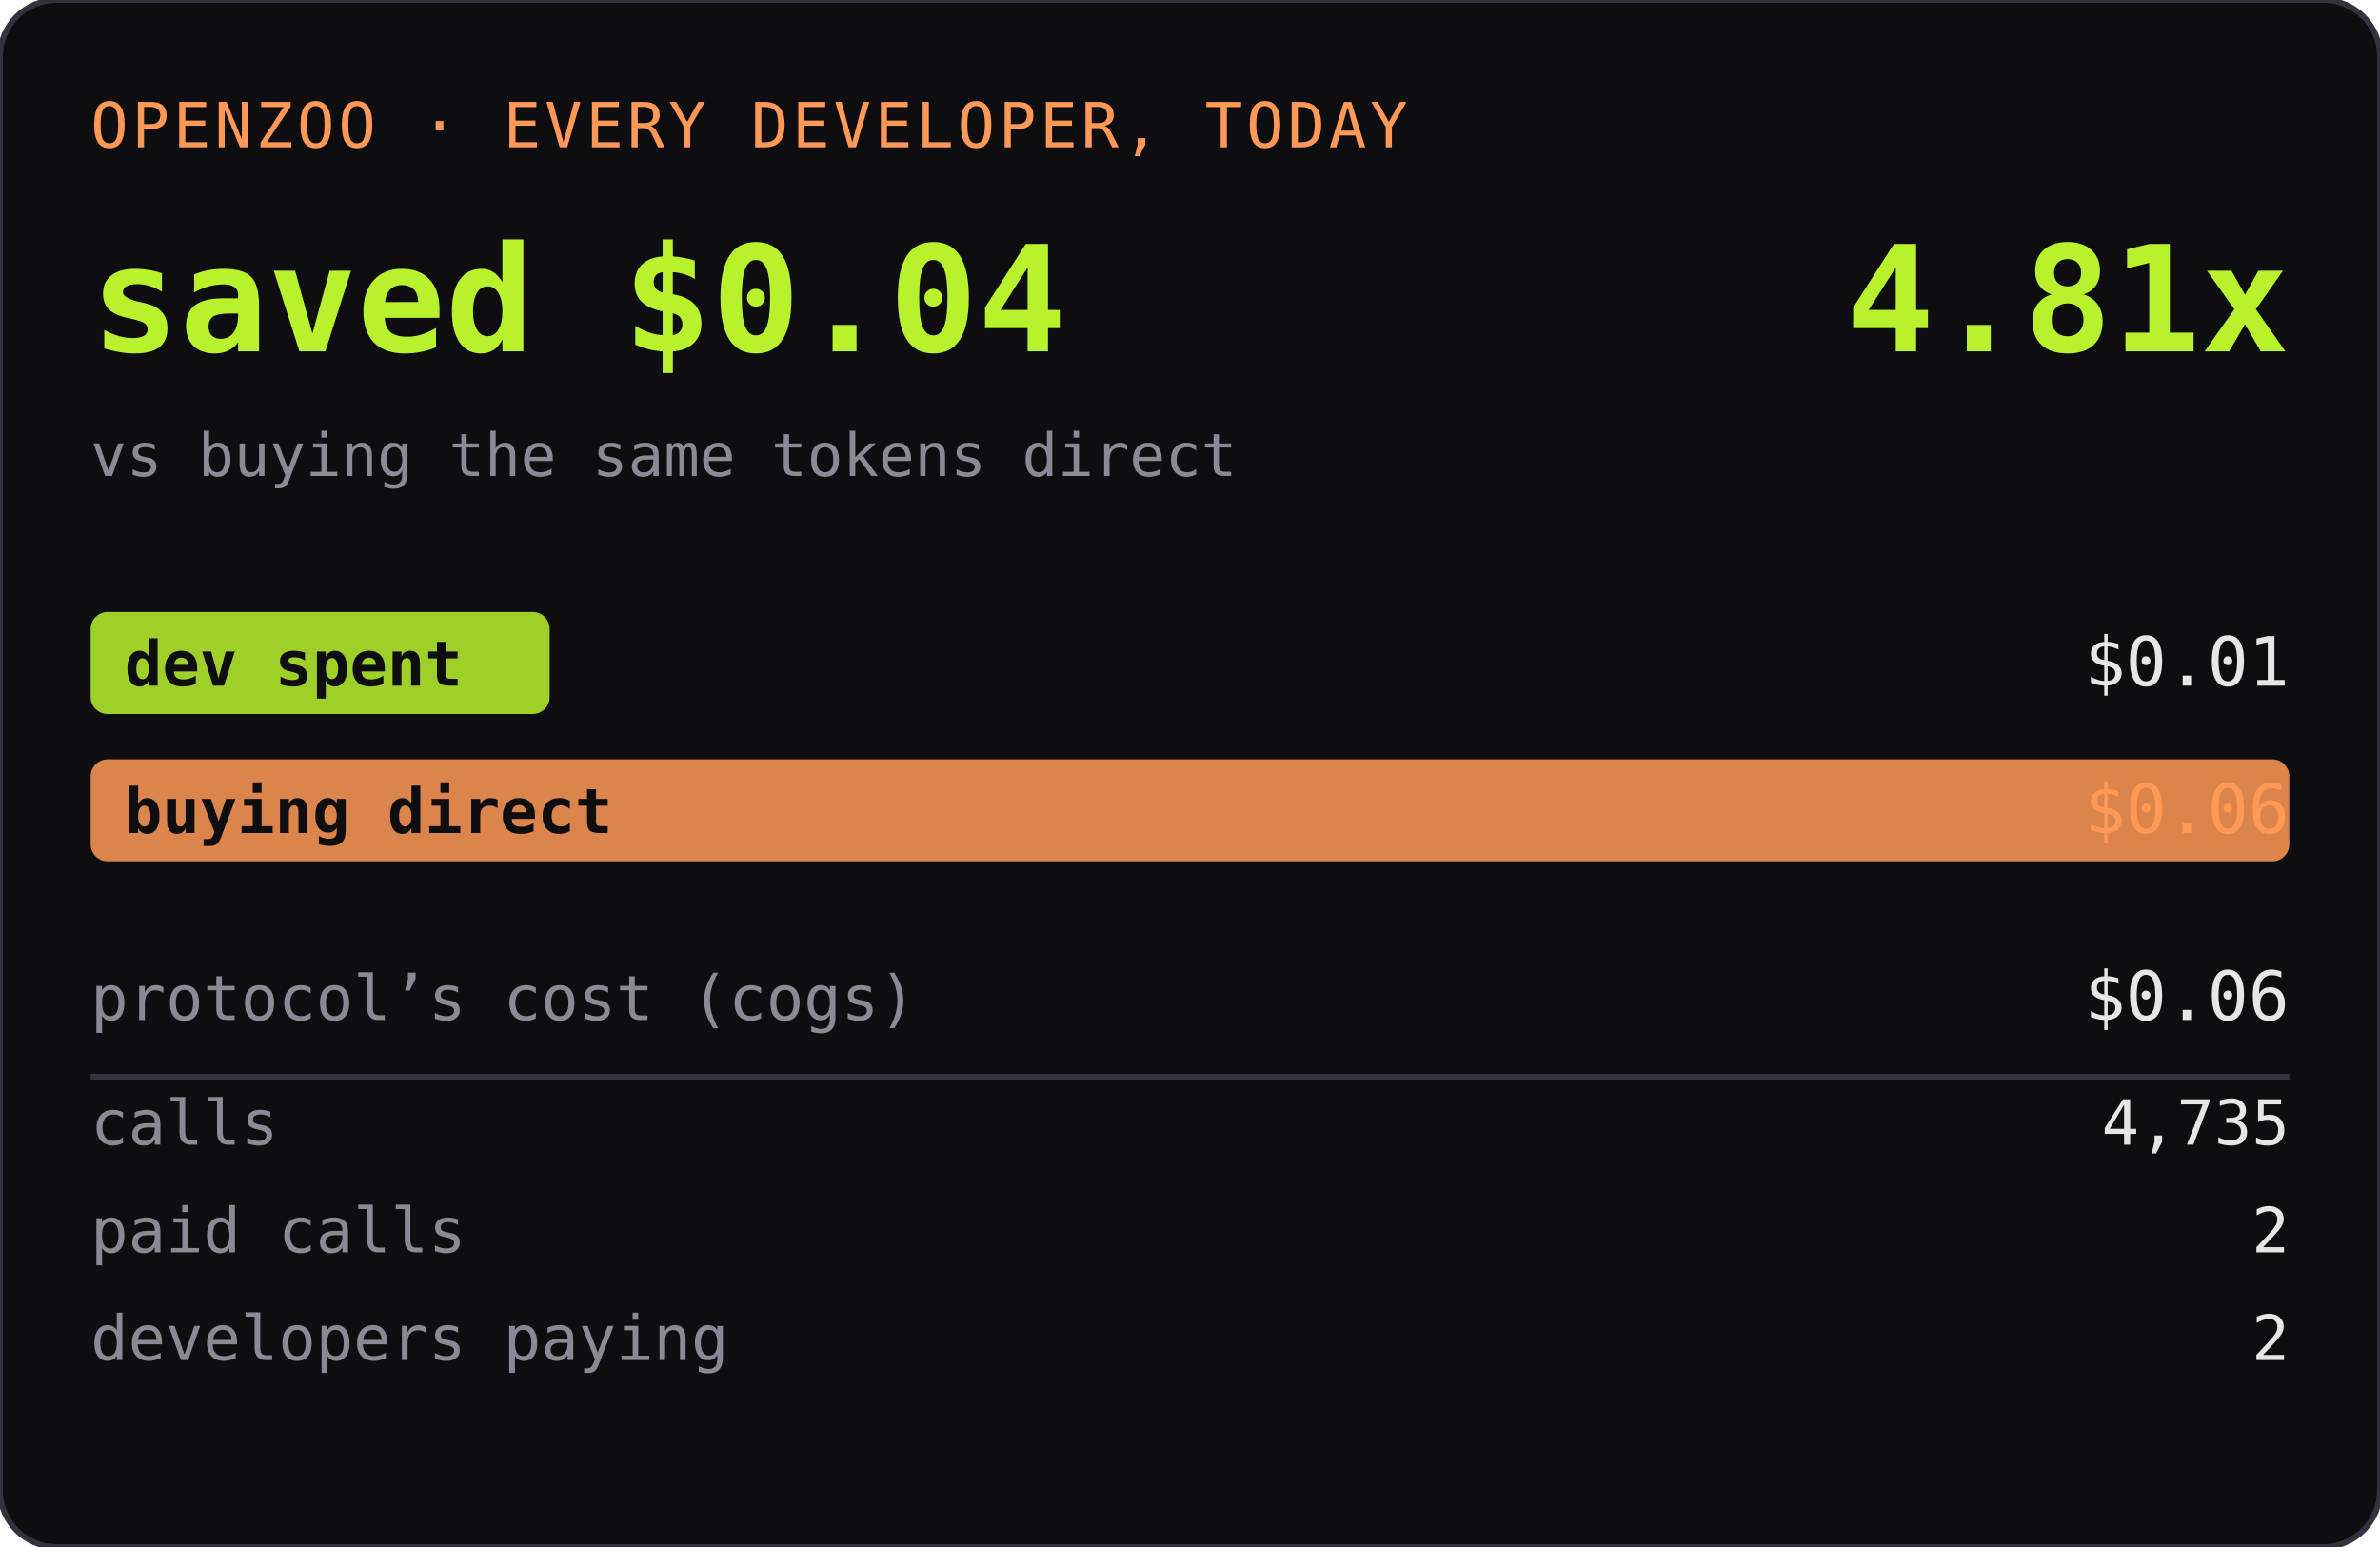
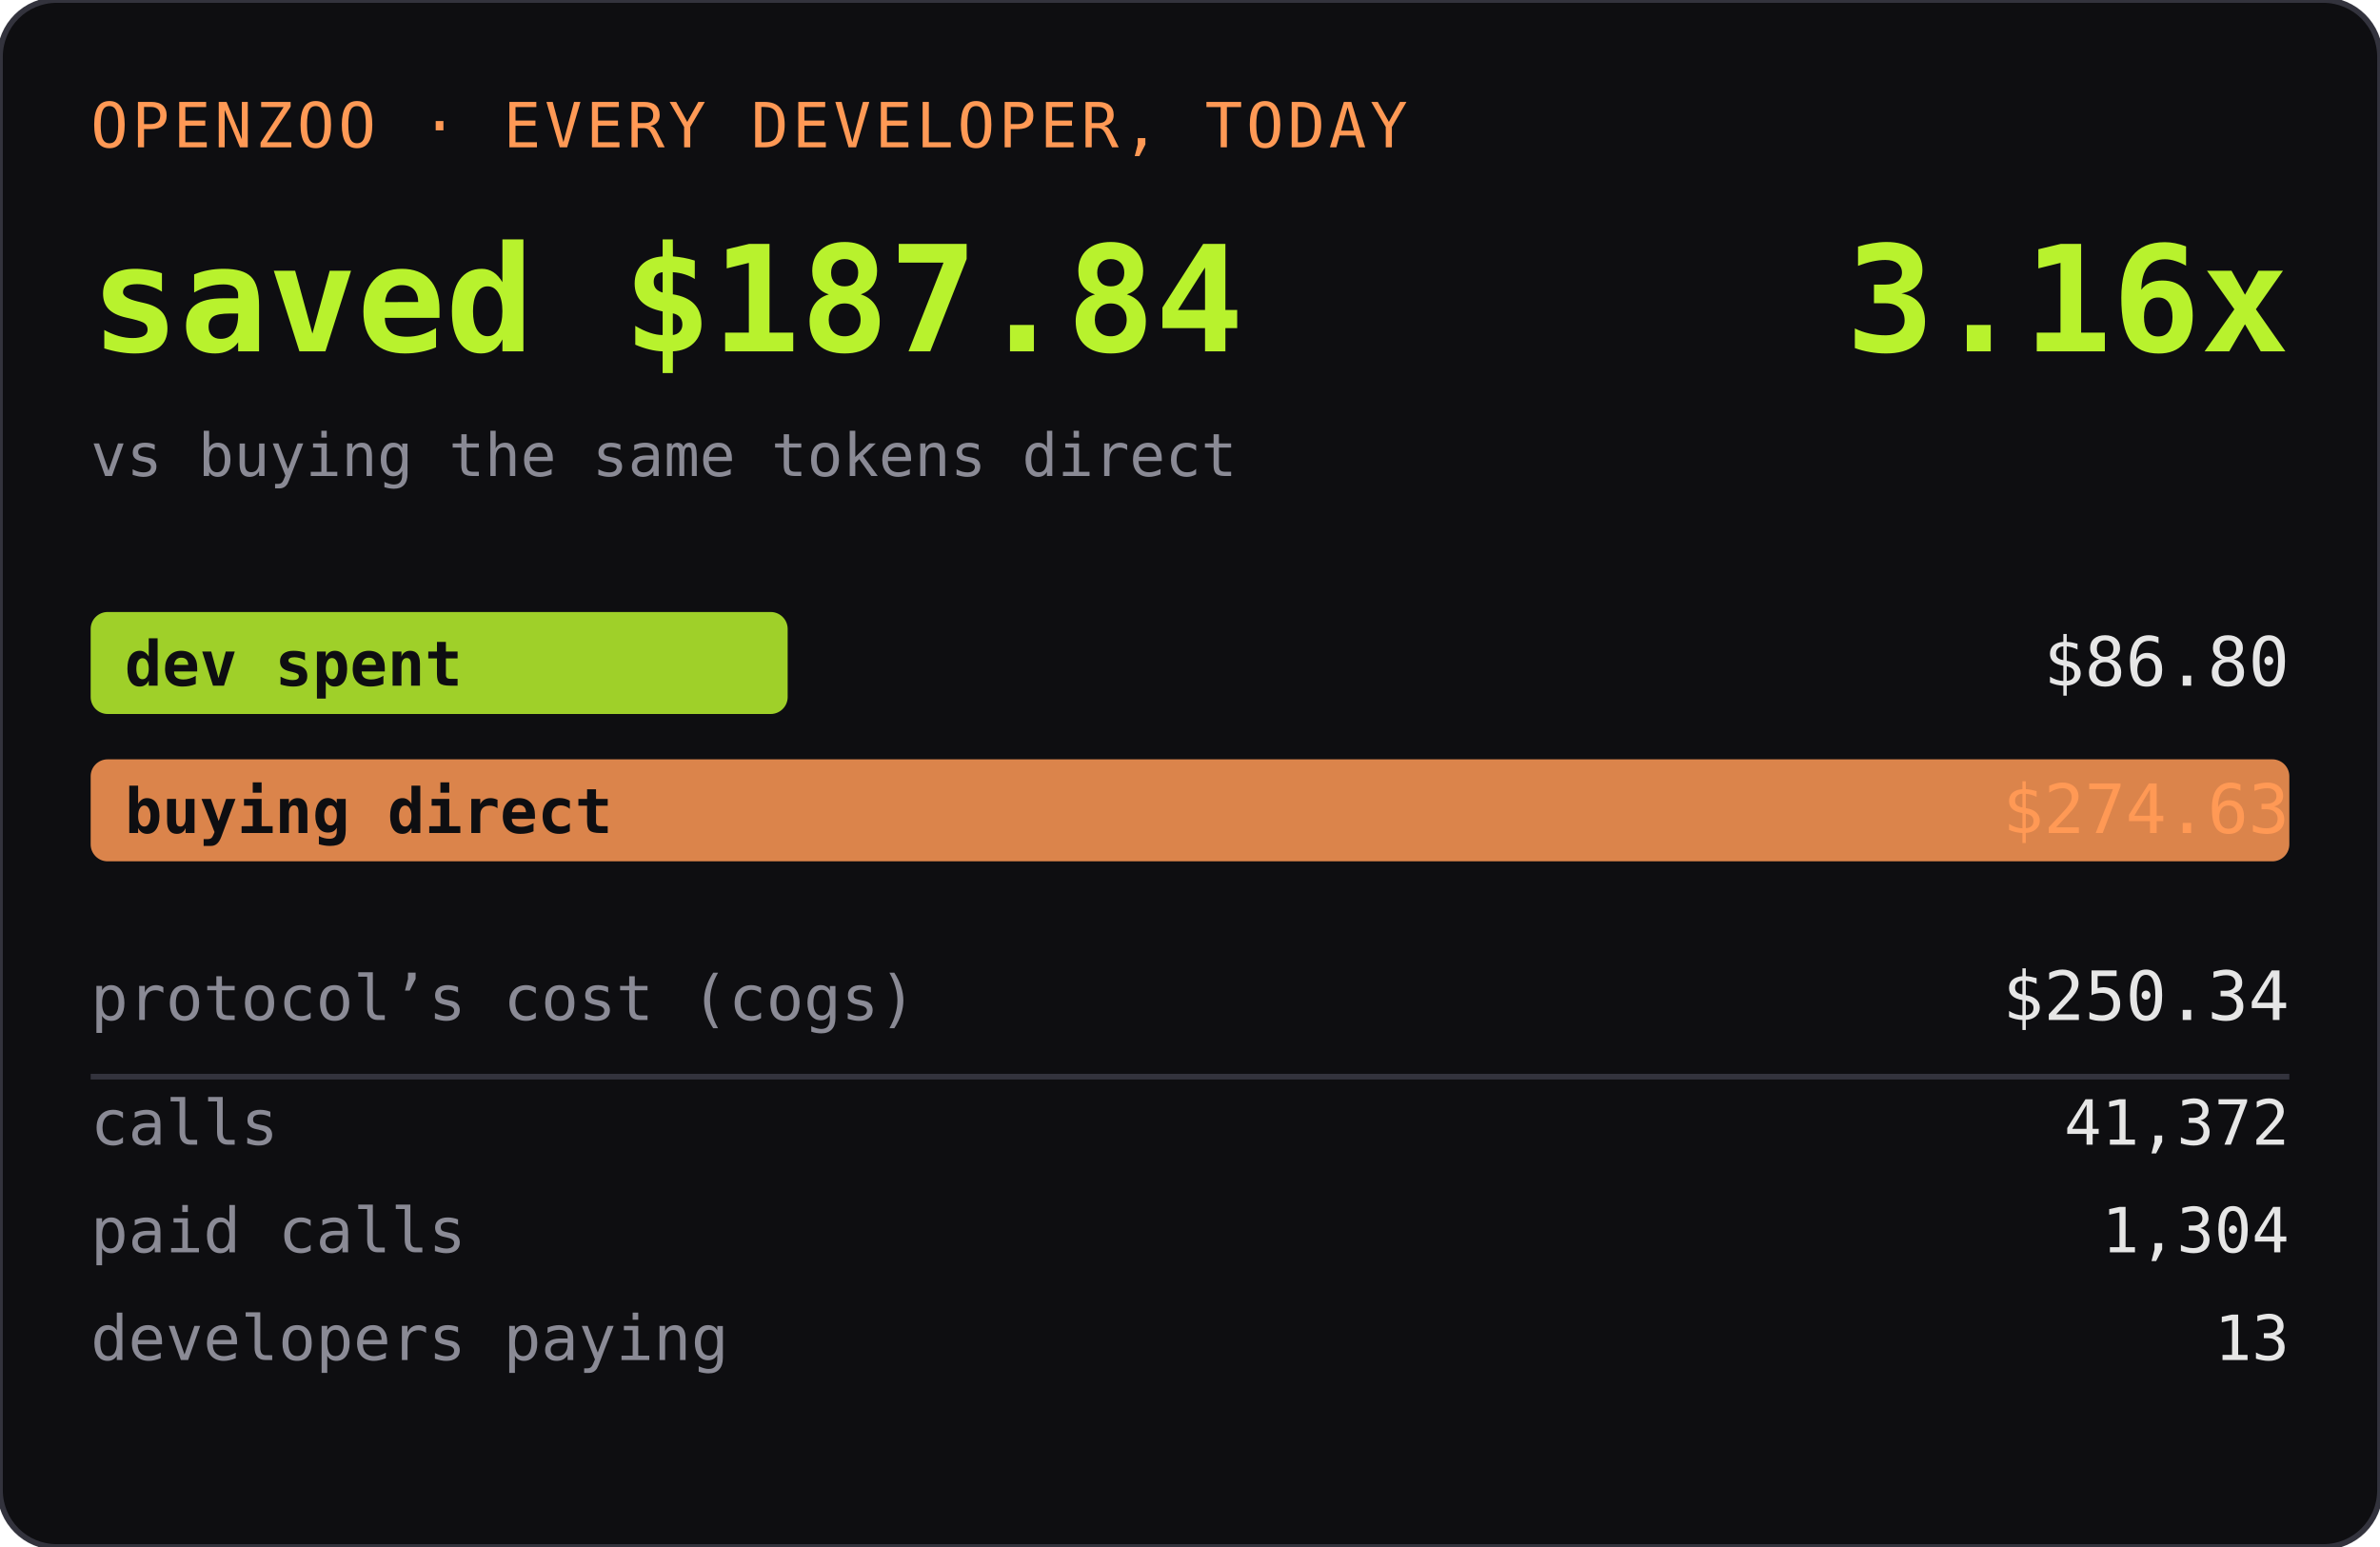
<svg xmlns="http://www.w3.org/2000/svg" width="420" height="273" role="img" aria-label="OPENZOO · EVERY DEVELOPER, TODAY">
  <rect width="420" height="273" rx="10" fill="#0e0e11" />
  <rect width="420" height="273" rx="10" fill="none" stroke="#33333d" />
  <text x="16" y="26" font-family="ui-monospace,SFMono-Regular,Menlo,monospace" font-size="11" fill="#ff9955" letter-spacing="0.06em">OPENZOO · EVERY DEVELOPER, TODAY</text>
-   <text x="16" y="62" font-family="ui-monospace,SFMono-Regular,Menlo,monospace" font-size="26" font-weight="600" fill="#b8f22d">saved $0.04</text>
-   <text x="404" y="62" text-anchor="end" font-family="ui-monospace,SFMono-Regular,Menlo,monospace" font-size="26" font-weight="600" fill="#b8f22d">4.81x</text>
+   <text x="16" y="62" font-family="ui-monospace,SFMono-Regular,Menlo,monospace" font-size="26" font-weight="600" fill="#b8f22d">saved $187.84</text>
+   <text x="404" y="62" text-anchor="end" font-family="ui-monospace,SFMono-Regular,Menlo,monospace" font-size="26" font-weight="600" fill="#b8f22d">3.16x</text>
  <text x="16" y="84" font-family="ui-monospace,SFMono-Regular,Menlo,monospace" font-size="10.5" fill="#8a8a95">vs buying the same tokens direct</text>
-   <rect x="16" y="108" width="81" height="18" rx="3" fill="#b8f22d" opacity="0.85" />
+   <rect x="16" y="108" width="123" height="18" rx="3" fill="#b8f22d" opacity="0.85" />
  <text x="22" y="121" font-family="ui-monospace,SFMono-Regular,Menlo,monospace" font-size="11" fill="#0e0e11" font-weight="600">dev spent</text>
-   <text x="404" y="121" text-anchor="end" font-family="ui-monospace,SFMono-Regular,Menlo,monospace" font-size="12" fill="#e6e6e6">$0.01</text>
+   <text x="404" y="121" text-anchor="end" font-family="ui-monospace,SFMono-Regular,Menlo,monospace" font-size="12" fill="#e6e6e6">$86.80</text>
  <rect x="16" y="134" width="388" height="18" rx="3" fill="#ff9955" opacity="0.85" />
  <text x="22" y="147" font-family="ui-monospace,SFMono-Regular,Menlo,monospace" font-size="11" fill="#0e0e11" font-weight="600">buying direct</text>
-   <text x="404" y="147" text-anchor="end" font-family="ui-monospace,SFMono-Regular,Menlo,monospace" font-size="12" fill="#ff9955">$0.06</text>
+   <text x="404" y="147" text-anchor="end" font-family="ui-monospace,SFMono-Regular,Menlo,monospace" font-size="12" fill="#ff9955">$274.63</text>
  <text x="16" y="180" font-family="ui-monospace,SFMono-Regular,Menlo,monospace" font-size="11" fill="#8a8a95">protocol’s cost (cogs)</text>
-   <text x="404" y="180" text-anchor="end" font-family="ui-monospace,SFMono-Regular,Menlo,monospace" font-size="12" fill="#e6e6e6">$0.06</text>
+   <text x="404" y="180" text-anchor="end" font-family="ui-monospace,SFMono-Regular,Menlo,monospace" font-size="12" fill="#e6e6e6">$250.34</text>
  <line x1="16" y1="190" x2="404" y2="190" stroke="#33333d" />
  <text x="16" y="202" font-family="ui-monospace,SFMono-Regular,Menlo,monospace" font-size="11" fill="#8a8a95">calls</text>
-   <text x="404" y="202" text-anchor="end" font-family="ui-monospace,SFMono-Regular,Menlo,monospace" font-size="11" fill="#e6e6e6">4,735</text>
+   <text x="404" y="202" text-anchor="end" font-family="ui-monospace,SFMono-Regular,Menlo,monospace" font-size="11" fill="#e6e6e6">41,372</text>
  <text x="16" y="221" font-family="ui-monospace,SFMono-Regular,Menlo,monospace" font-size="11" fill="#8a8a95">paid calls</text>
-   <text x="404" y="221" text-anchor="end" font-family="ui-monospace,SFMono-Regular,Menlo,monospace" font-size="11" fill="#e6e6e6">2</text>
+   <text x="404" y="221" text-anchor="end" font-family="ui-monospace,SFMono-Regular,Menlo,monospace" font-size="11" fill="#e6e6e6">1,304</text>
  <text x="16" y="240" font-family="ui-monospace,SFMono-Regular,Menlo,monospace" font-size="11" fill="#8a8a95">developers paying</text>
-   <text x="404" y="240" text-anchor="end" font-family="ui-monospace,SFMono-Regular,Menlo,monospace" font-size="11" fill="#e6e6e6">2</text>
+   <text x="404" y="240" text-anchor="end" font-family="ui-monospace,SFMono-Regular,Menlo,monospace" font-size="11" fill="#e6e6e6">13</text>
</svg>
